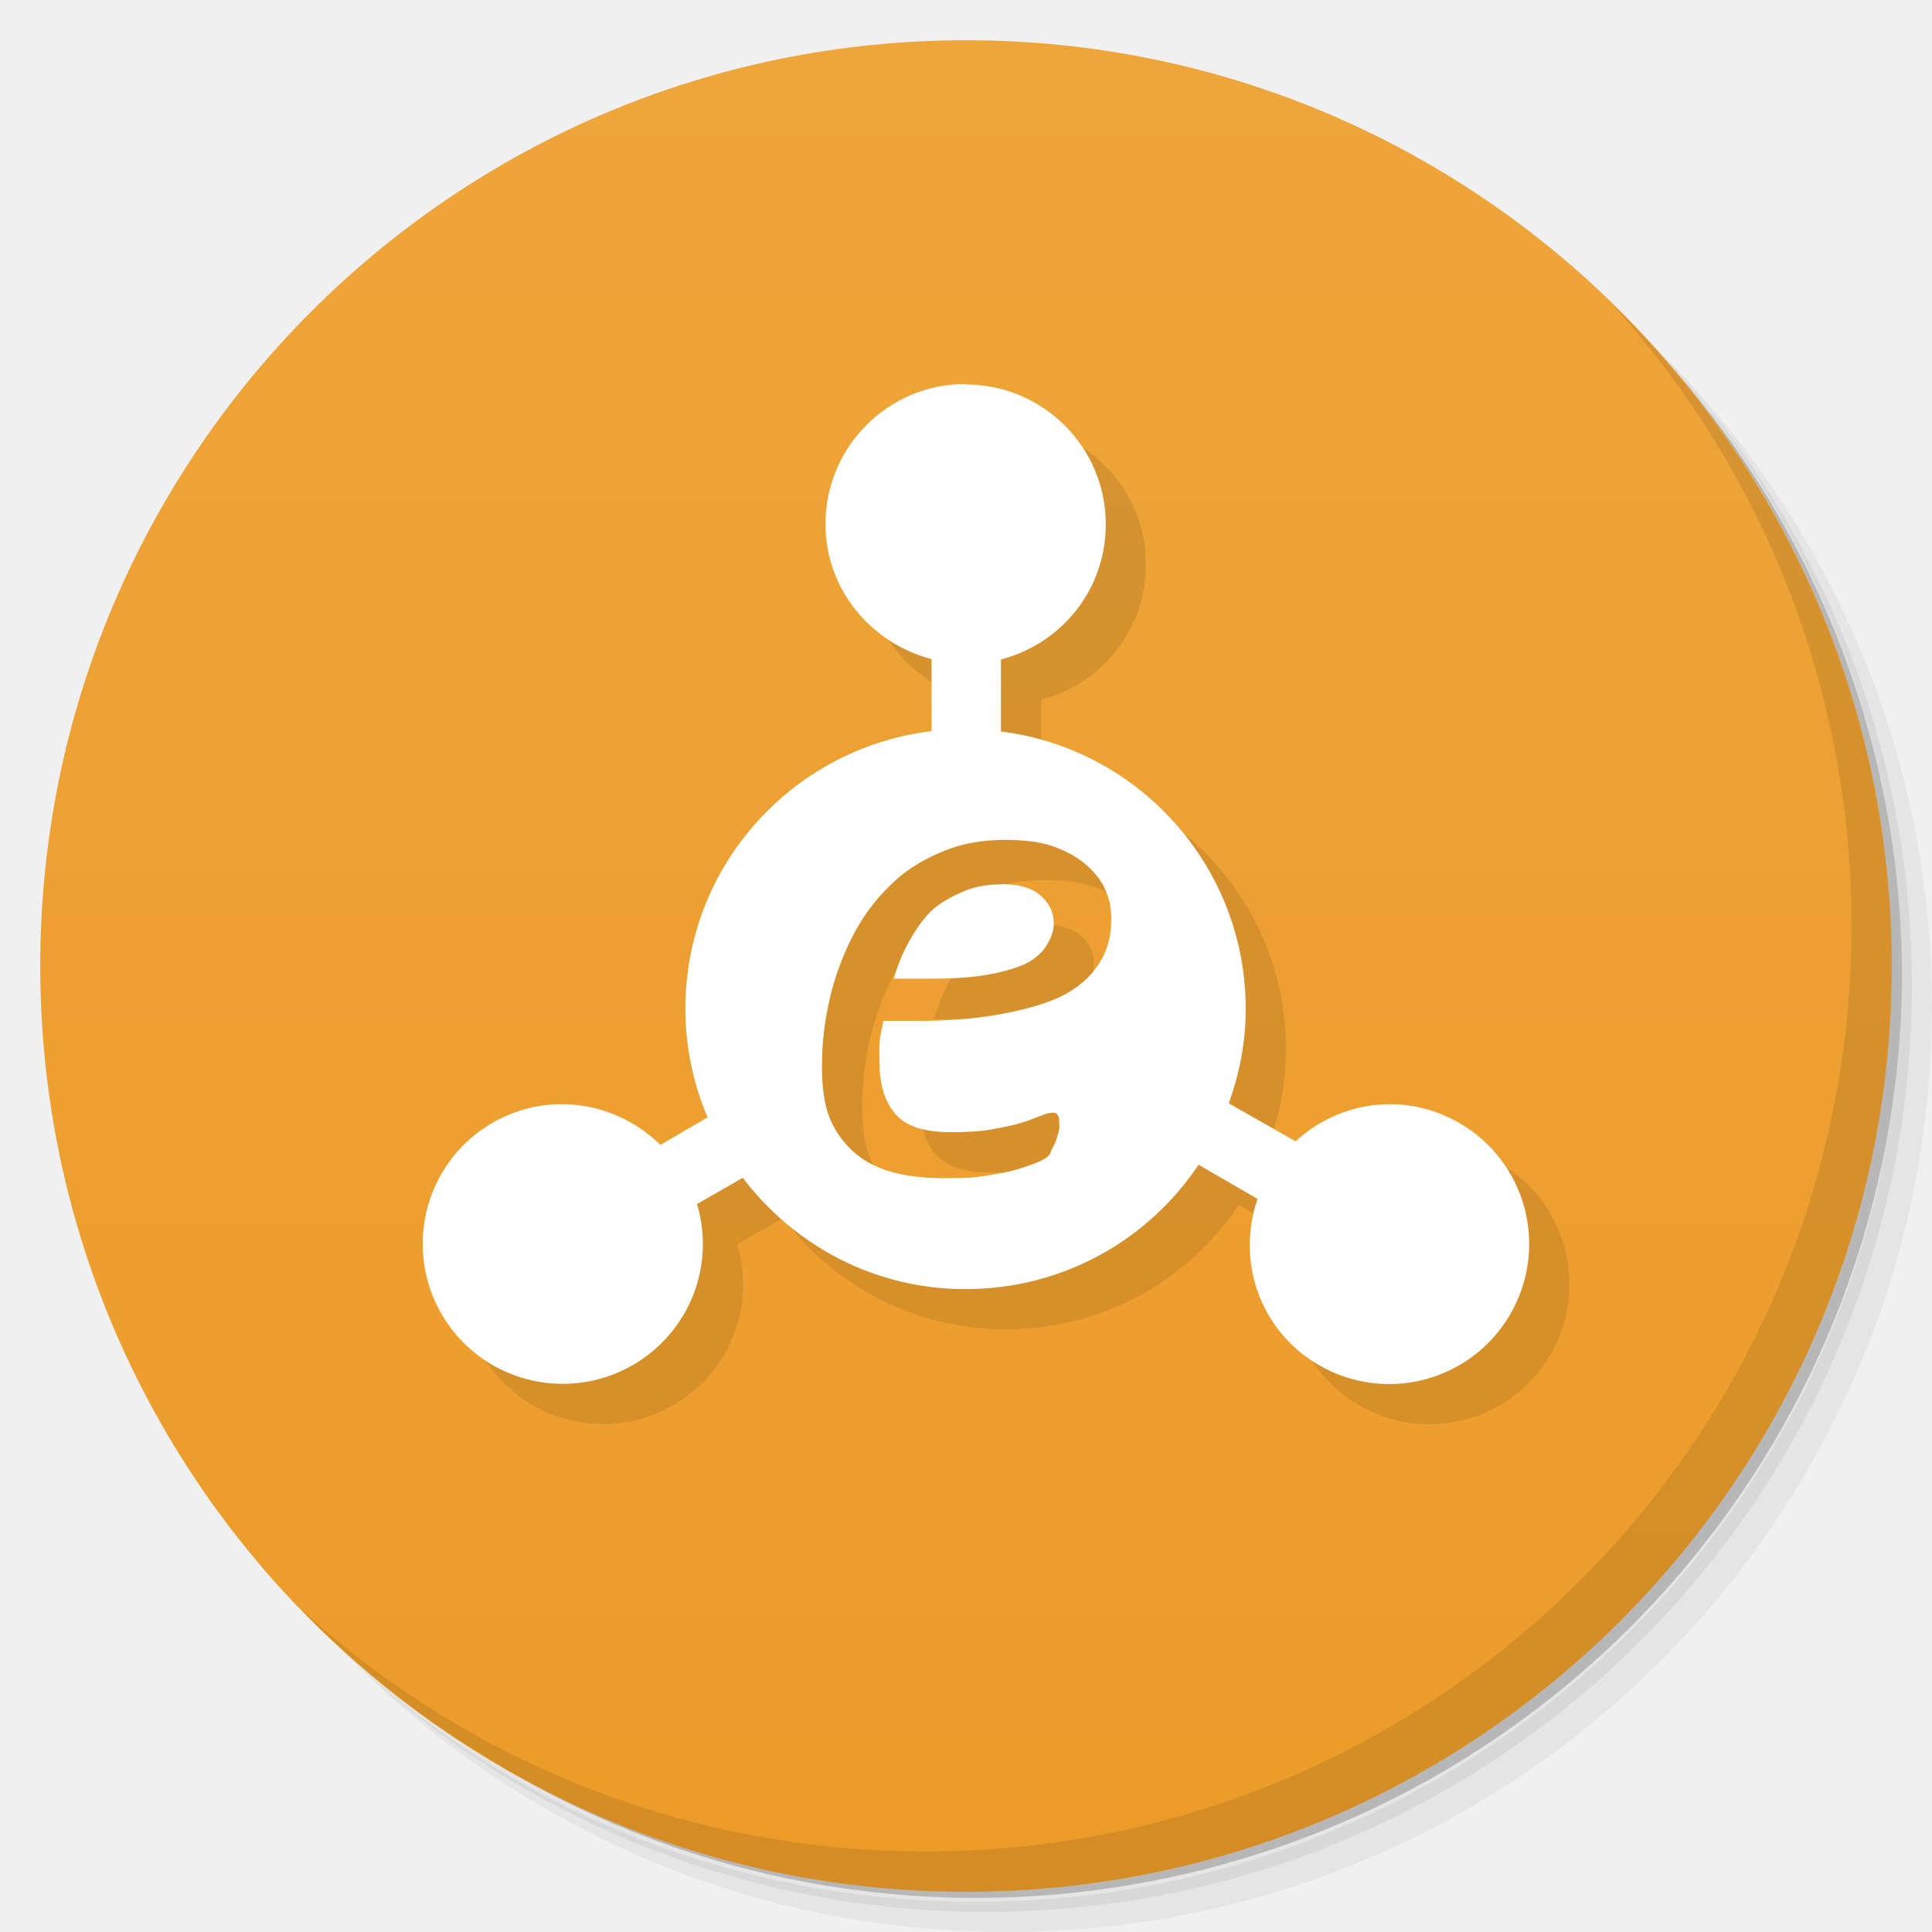
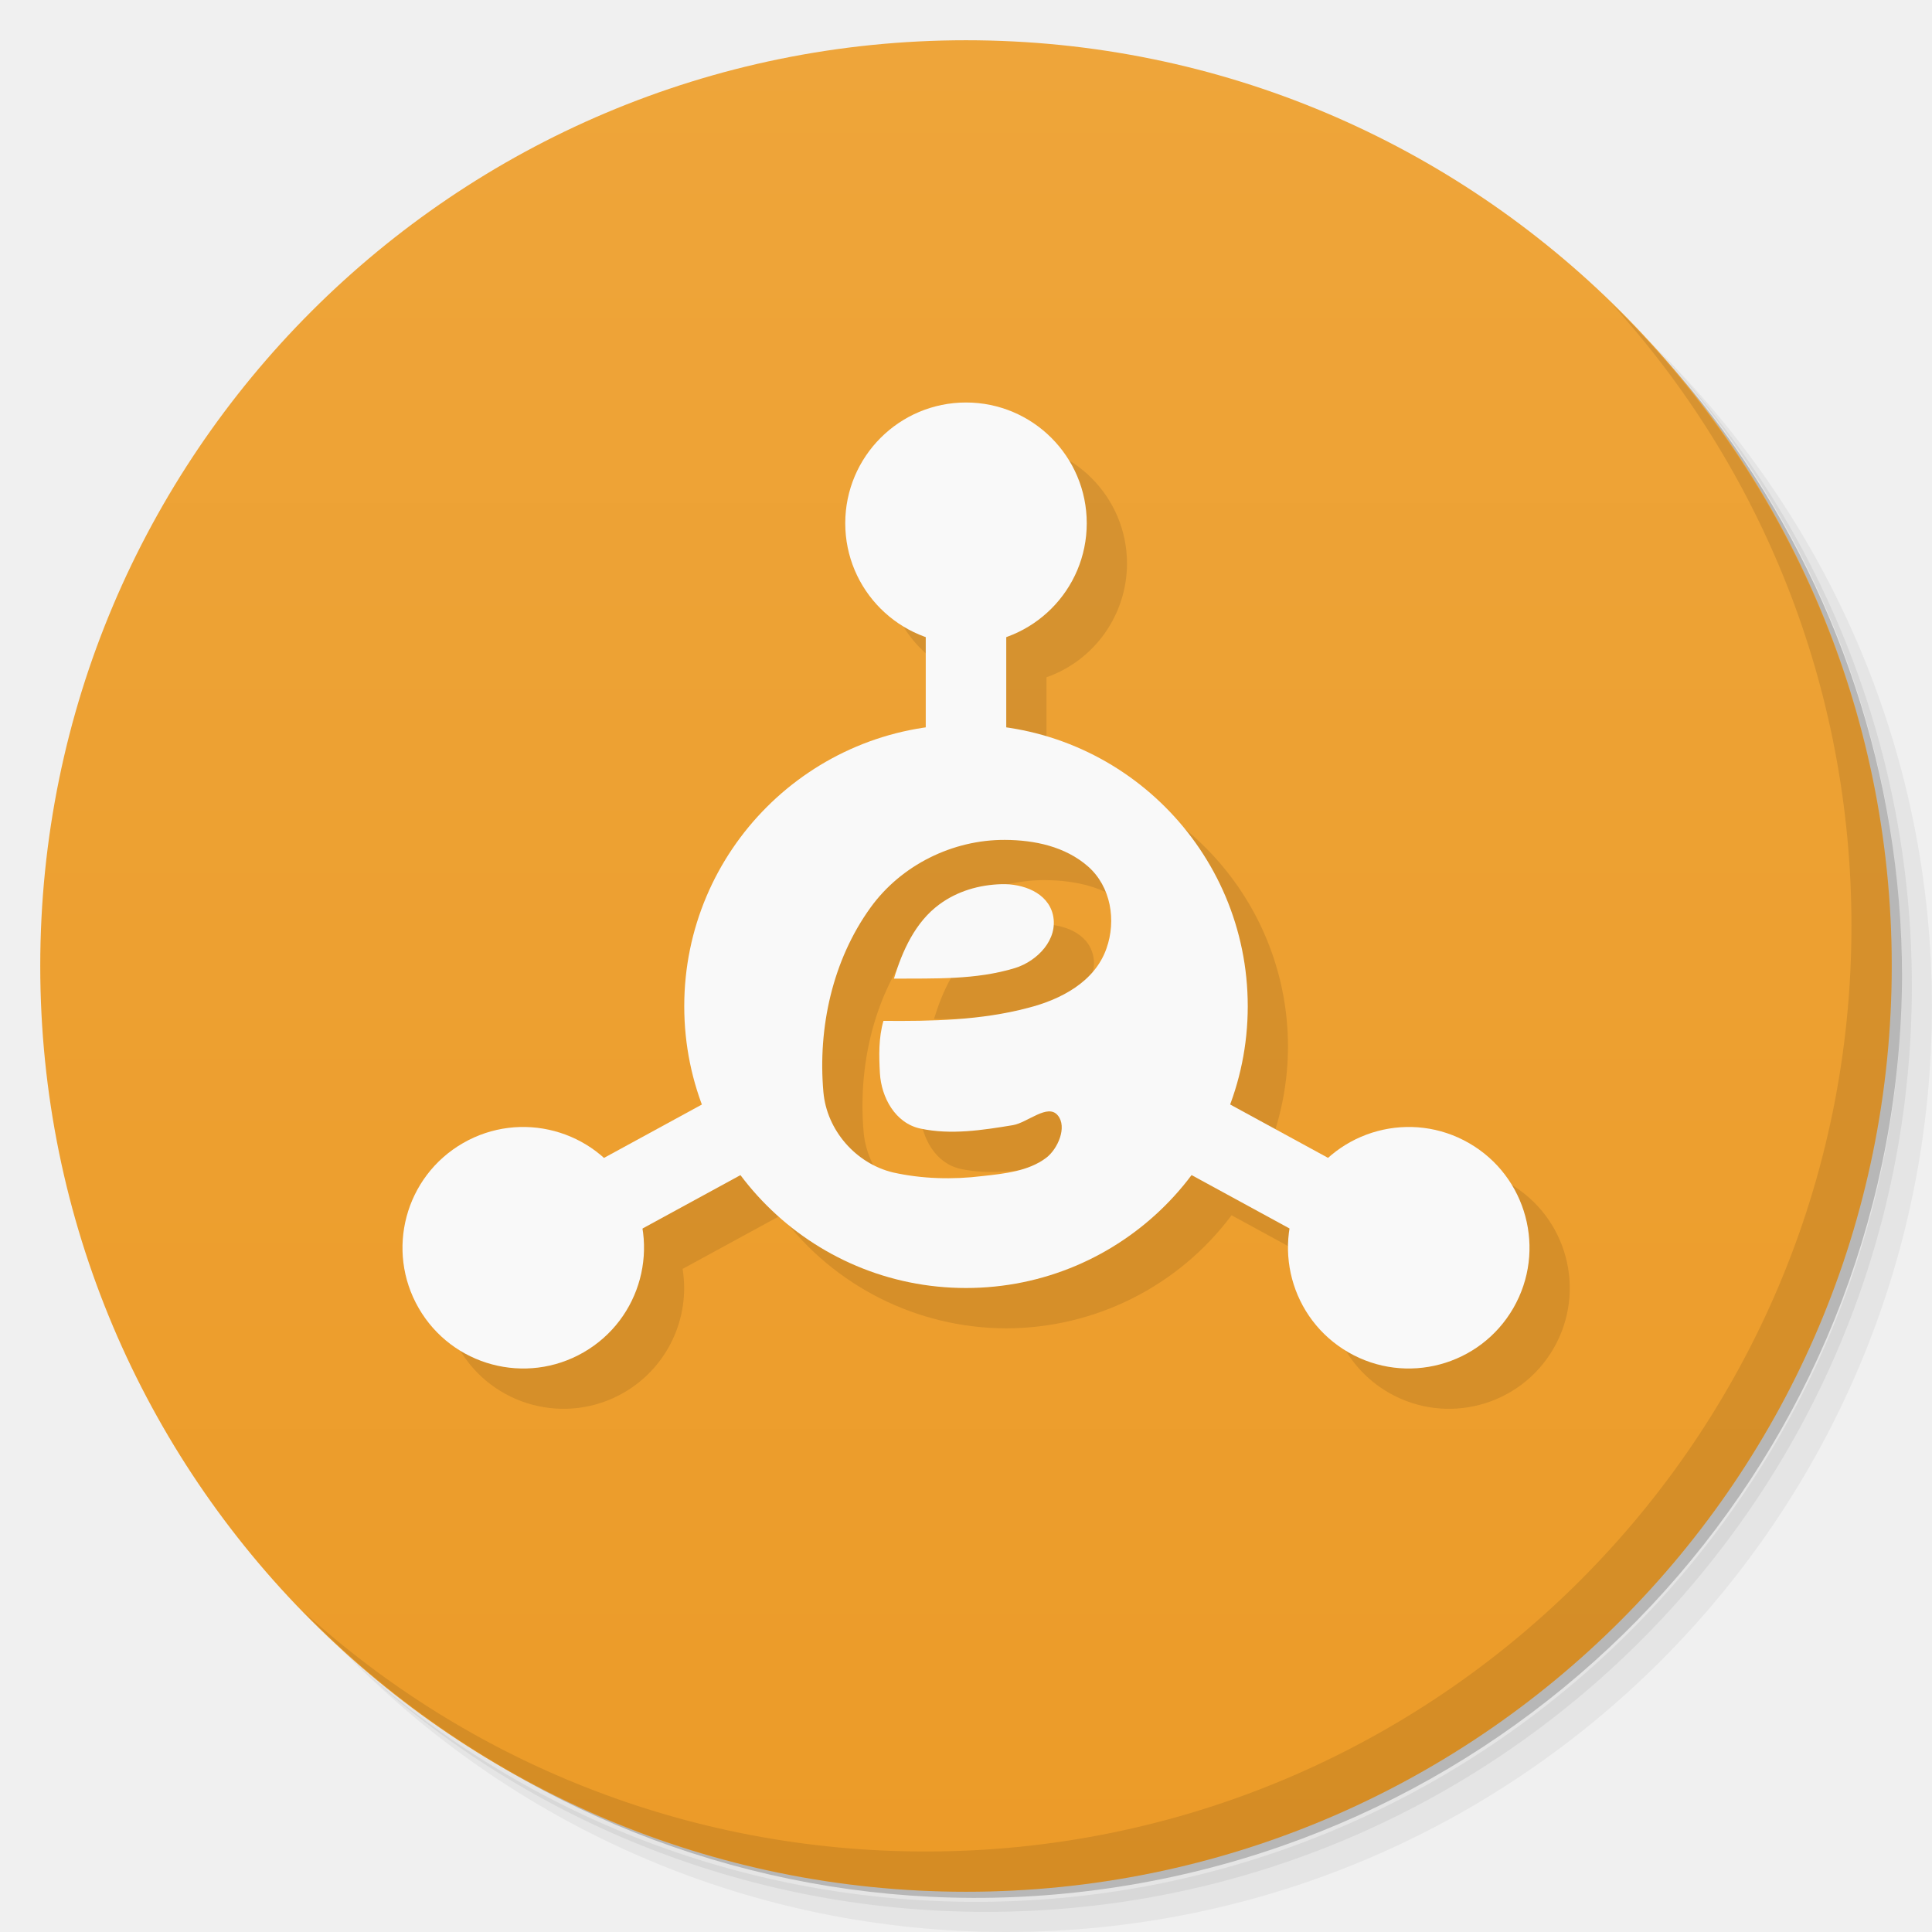
<svg xmlns="http://www.w3.org/2000/svg" viewBox="0 0 48 48">
  <defs>
    <linearGradient id="linearGradient3764" x1="1" x2="47" gradientUnits="userSpaceOnUse" gradientTransform="matrix(0,-1,1,0,-1.5e-6,48)">
      <stop style="stop-color:#ec9b28;stop-opacity:1" />
      <stop offset="1" style="stop-color:#eea53a;stop-opacity:1" />
    </linearGradient>
  </defs>
  <g>
    <path d="m 36.31 5 c 5.859 4.062 9.688 10.831 9.688 18.5 c 0 12.426 -10.07 22.5 -22.5 22.5 c -7.669 0 -14.438 -3.828 -18.5 -9.688 c 1.037 1.822 2.306 3.499 3.781 4.969 c 4.085 3.712 9.514 5.969 15.469 5.969 c 12.703 0 23 -10.298 23 -23 c 0 -5.954 -2.256 -11.384 -5.969 -15.469 c -1.469 -1.475 -3.147 -2.744 -4.969 -3.781 z m 4.969 3.781 c 3.854 4.113 6.219 9.637 6.219 15.719 c 0 12.703 -10.297 23 -23 23 c -6.081 0 -11.606 -2.364 -15.719 -6.219 c 4.16 4.144 9.883 6.719 16.219 6.719 c 12.703 0 23 -10.298 23 -23 c 0 -6.335 -2.575 -12.06 -6.719 -16.219 z" style="opacity:0.05" />
    <path d="m 41.28 8.781 c 3.712 4.085 5.969 9.514 5.969 15.469 c 0 12.703 -10.297 23 -23 23 c -5.954 0 -11.384 -2.256 -15.469 -5.969 c 4.113 3.854 9.637 6.219 15.719 6.219 c 12.703 0 23 -10.298 23 -23 c 0 -6.081 -2.364 -11.606 -6.219 -15.719 z" style="opacity:0.1" />
    <path d="m 31.25 2.375 c 8.615 3.154 14.75 11.417 14.75 21.13 c 0 12.426 -10.07 22.5 -22.5 22.5 c -9.708 0 -17.971 -6.135 -21.12 -14.75 a 23 23 0 0 0 44.875 -7 a 23 23 0 0 0 -16 -21.875 z" style="opacity:0.2" />
  </g>
  <g>
    <path d="m 24 1 c 12.703 0 23 10.297 23 23 c 0 12.703 -10.297 23 -23 23 -12.703 0 -23 -10.297 -23 -23 0 -12.703 10.297 -23 23 -23 z" style="fill:url(#linearGradient3764);fill-opacity:1" />
  </g>
  <g>
    <g>
      <g transform="translate(1,1)">
        <g style="opacity:0.1">
-           <g>
-             <path d="m 23.992 9.539 c -1.926 0 -3.484 1.559 -3.484 3.484 c 0 1.621 1.137 2.961 2.637 3.352 l 0 1.789 c -3.449 0.418 -6.117 3.336 -6.117 6.898 c 0 0.961 0.199 1.867 0.551 2.699 l -1.172 0.684 c -1.09 -1.074 -2.777 -1.352 -4.168 -0.551 c -1.664 0.957 -2.23 3.086 -1.27 4.75 c 0.961 1.664 3.086 2.23 4.754 1.27 c 1.426 -0.828 2.047 -2.492 1.594 -4 l 1.137 -0.652 c 1.273 1.676 3.266 2.766 5.531 2.766 c 2.422 0 4.543 -1.219 5.793 -3.09 l 1.465 0.848 c -0.535 1.547 0.059 3.285 1.531 4.133 c 1.664 0.961 3.785 0.395 4.75 -1.27 c 0.961 -1.664 0.398 -3.789 -1.27 -4.75 c -1.348 -0.781 -2.977 -0.547 -4.066 0.457 l -1.66 -0.945 c 0.266 -0.73 0.422 -1.52 0.422 -2.34 c 0 -3.543 -2.652 -6.469 -6.082 -6.898 l 0 -1.789 c 1.5 -0.391 2.605 -1.73 2.605 -3.355 c 0 -1.922 -1.559 -3.477 -3.484 -3.477 m 0.98 11.316 c 0.477 0 0.875 0.043 1.207 0.164 c 0.332 0.117 0.602 0.273 0.813 0.457 c 0.219 0.191 0.395 0.418 0.488 0.652 c 0.098 0.227 0.133 0.457 0.133 0.684 c 0 0.391 -0.078 0.73 -0.258 1.039 c -0.18 0.316 -0.461 0.598 -0.848 0.816 c -0.387 0.219 -0.895 0.367 -1.496 0.488 c -0.602 0.121 -1.305 0.195 -2.145 0.195 l -0.914 0 c -0.039 0.188 -0.078 0.344 -0.098 0.52 c -0.012 0.18 0 0.371 0 0.523 c 0 0.566 0.145 1 0.422 1.301 c 0.285 0.301 0.738 0.422 1.367 0.422 c 0.363 0 0.688 -0.016 0.977 -0.066 c 0.293 -0.055 0.539 -0.098 0.75 -0.164 c 0.215 -0.063 0.387 -0.145 0.52 -0.188 c 0.137 -0.063 0.242 -0.066 0.293 -0.066 c 0.051 0 0.078 0.027 0.102 0.066 c 0.027 0.031 0.031 0.063 0.031 0.129 c 0 0.059 0.012 0.145 0 0.227 c -0.012 0.078 -0.043 0.145 -0.063 0.227 c -0.023 0.078 -0.059 0.156 -0.102 0.227 c -0.035 0.074 -0.051 0.148 -0.098 0.195 c -0.066 0.066 -0.18 0.129 -0.359 0.195 c -0.168 0.063 -0.379 0.137 -0.617 0.195 c -0.234 0.051 -0.496 0.094 -0.777 0.133 c -0.285 0.035 -0.563 0.031 -0.848 0.031 c -0.504 0 -0.953 -0.051 -1.336 -0.164 c -0.379 -0.113 -0.688 -0.285 -0.941 -0.52 c -0.25 -0.238 -0.461 -0.531 -0.586 -0.883 c -0.125 -0.352 -0.164 -0.762 -0.164 -1.234 c 0 -0.367 0.031 -0.781 0.102 -1.203 c 0.074 -0.426 0.172 -0.824 0.324 -1.238 c 0.152 -0.414 0.344 -0.824 0.586 -1.203 c 0.246 -0.379 0.547 -0.719 0.879 -1.012 c 0.34 -0.289 0.73 -0.508 1.172 -0.684 c 0.445 -0.18 0.941 -0.262 1.496 -0.262 m -0.109 1.105 c -0.367 0 -0.695 0.063 -0.98 0.195 c -0.281 0.125 -0.559 0.273 -0.777 0.488 c -0.215 0.215 -0.395 0.492 -0.555 0.781 c -0.152 0.281 -0.262 0.559 -0.355 0.879 l 0.855 0 c 0.594 0 1.098 -0.027 1.492 -0.102 c 0.398 -0.074 0.73 -0.168 0.977 -0.293 c 0.242 -0.137 0.391 -0.289 0.488 -0.457 c 0.102 -0.176 0.164 -0.332 0.164 -0.523 c 0 -0.289 -0.133 -0.535 -0.359 -0.715 c -0.227 -0.18 -0.52 -0.258 -0.938 -0.258 m -0.012 0.004" style="fill:#000;fill-opacity:1;stroke:none;fill-rule:nonzero" />
-           </g>
-         </g>
+      
+     </g>
      </g>
    </g>
  </g>
+   <path d="m 25 11 a 3 3 0 0 0 -3 3 3 3 0 0 0 2 2.824 l 0 2.256 a 7 7 0 0 0 -6 6.92 7 7 0 0 0 0.447 2.438 l -2.445 1.332 a 3 3 0 0 0 -3.502 -0.367 3 3 0 0 0 -1.098 4.098 3 3 0 0 0 4.098 1.098 3 3 0 0 0 1.459 -3.074 l 2.445 -1.332 a 7 7 0 0 0 5.596 2.809 7 7 0 0 0 5.598 -2.809 l 2.441 1.332 a 3 3 0 0 0 1.461 3.074 3 3 0 0 0 4.098 -1.098 3 3 0 0 0 -1.098 -4.098 3 3 0 0 0 -3.504 0.367 l -2.439 -1.33 a 7 7 0 0 0 0.443 -2.439 7 7 0 0 0 -6 -6.922 l 0 -2.252 a 3 3 0 0 0 2 -2.826 3 3 0 0 0 -3 -3 z m 0.969 10.867 c 0.734 0.004 1.494 0.163 2.061 0.658 0.574 0.502 0.707 1.345 0.461 2.039 -0.295 0.831 -1.138 1.27 -1.947 1.48 -1.175 0.306 -2.389 0.328 -3.594 0.318 -0.122 0.423 -0.112 0.864 -0.088 1.299 0.033 0.603 0.375 1.246 1.01 1.381 0.754 0.161 1.532 0.033 2.287 -0.088 0.369 -0.059 0.872 -0.548 1.123 -0.244 0.24 0.29 -0.004 0.836 -0.289 1.055 -0.442 0.339 -1.044 0.39 -1.592 0.457 -0.734 0.089 -1.491 0.072 -2.215 -0.098 -0.924 -0.217 -1.646 -1.047 -1.729 -1.994 -0.14 -1.597 0.226 -3.275 1.172 -4.584 0.76 -1.053 2.038 -1.686 3.34 -1.68 z m -0.084 1.1 c -0.557 0.015 -1.102 0.176 -1.549 0.504 -0.594 0.436 -0.919 1.154 -1.131 1.844 1.01 -0.008 2.033 0.036 3.01 -0.266 0.556 -0.171 1.082 -0.711 0.941 -1.318 -0.128 -0.556 -0.751 -0.778 -1.273 -0.764 z" style="fill:#000;opacity:0.1;fill-opacity:1;stroke:none" />
  <g>
    <g>
-       <g>
-         <path d="m 23.992 9.539 c -1.926 0 -3.484 1.559 -3.484 3.484 c 0 1.621 1.137 2.961 2.637 3.352 l 0 1.789 c -3.449 0.418 -6.117 3.336 -6.117 6.898 c 0 0.961 0.199 1.867 0.551 2.699 l -1.172 0.684 c -1.09 -1.074 -2.777 -1.352 -4.168 -0.551 c -1.664 0.957 -2.23 3.086 -1.27 4.75 c 0.961 1.664 3.086 2.23 4.754 1.27 c 1.426 -0.828 2.047 -2.492 1.594 -4 l 1.137 -0.652 c 1.273 1.676 3.266 2.766 5.531 2.766 c 2.422 0 4.543 -1.219 5.793 -3.09 l 1.465 0.848 c -0.535 1.547 0.059 3.285 1.531 4.133 c 1.664 0.961 3.785 0.395 4.75 -1.27 c 0.961 -1.664 0.398 -3.789 -1.27 -4.75 c -1.348 -0.781 -2.977 -0.547 -4.066 0.457 l -1.66 -0.945 c 0.266 -0.73 0.422 -1.52 0.422 -2.34 c 0 -3.543 -2.652 -6.469 -6.082 -6.898 l 0 -1.789 c 1.5 -0.391 2.605 -1.73 2.605 -3.355 c 0 -1.922 -1.559 -3.477 -3.484 -3.477 m 0.98 11.316 c 0.477 0 0.875 0.043 1.207 0.164 c 0.332 0.117 0.602 0.273 0.813 0.457 c 0.219 0.191 0.395 0.418 0.488 0.652 c 0.098 0.227 0.133 0.457 0.133 0.684 c 0 0.391 -0.078 0.73 -0.258 1.039 c -0.18 0.316 -0.461 0.598 -0.848 0.816 c -0.387 0.219 -0.895 0.367 -1.496 0.488 c -0.602 0.121 -1.305 0.195 -2.145 0.195 l -0.914 0 c -0.039 0.188 -0.078 0.344 -0.098 0.52 c -0.012 0.18 0 0.371 0 0.523 c 0 0.566 0.145 1 0.422 1.301 c 0.285 0.301 0.738 0.422 1.367 0.422 c 0.363 0 0.688 -0.016 0.977 -0.066 c 0.293 -0.055 0.539 -0.098 0.75 -0.164 c 0.215 -0.063 0.387 -0.145 0.52 -0.188 c 0.137 -0.063 0.242 -0.066 0.293 -0.066 c 0.051 0 0.078 0.027 0.102 0.066 c 0.027 0.031 0.031 0.063 0.031 0.129 c 0 0.059 0.012 0.145 0 0.227 c -0.012 0.078 -0.043 0.145 -0.063 0.227 c -0.023 0.078 -0.059 0.156 -0.102 0.227 c -0.035 0.074 -0.051 0.148 -0.098 0.195 c -0.066 0.066 -0.18 0.129 -0.359 0.195 c -0.168 0.063 -0.379 0.137 -0.617 0.195 c -0.234 0.051 -0.496 0.094 -0.777 0.133 c -0.285 0.035 -0.563 0.031 -0.848 0.031 c -0.504 0 -0.953 -0.051 -1.336 -0.164 c -0.379 -0.113 -0.688 -0.285 -0.941 -0.52 c -0.25 -0.238 -0.461 -0.531 -0.586 -0.883 c -0.125 -0.352 -0.164 -0.762 -0.164 -1.234 c 0 -0.367 0.031 -0.781 0.102 -1.203 c 0.074 -0.426 0.172 -0.824 0.324 -1.238 c 0.152 -0.414 0.344 -0.824 0.586 -1.203 c 0.246 -0.379 0.547 -0.719 0.879 -1.012 c 0.34 -0.289 0.73 -0.508 1.172 -0.684 c 0.445 -0.18 0.941 -0.262 1.496 -0.262 m -0.109 1.105 c -0.367 0 -0.695 0.063 -0.98 0.195 c -0.281 0.125 -0.559 0.273 -0.777 0.488 c -0.215 0.215 -0.395 0.492 -0.555 0.781 c -0.152 0.281 -0.262 0.559 -0.355 0.879 l 0.855 0 c 0.594 0 1.098 -0.027 1.492 -0.102 c 0.398 -0.074 0.73 -0.168 0.977 -0.293 c 0.242 -0.137 0.391 -0.289 0.488 -0.457 c 0.102 -0.176 0.164 -0.332 0.164 -0.523 c 0 -0.289 -0.133 -0.535 -0.359 -0.715 c -0.227 -0.18 -0.52 -0.258 -0.938 -0.258 m -0.012 0.004" style="fill:#fff;fill-opacity:1;stroke:none;fill-rule:nonzero" />
-       </g>
-     </g>
+    
+   </g>
  </g>
  <g>
    <path d="m 40.03 7.531 c 3.712 4.084 5.969 9.514 5.969 15.469 0 12.703 -10.297 23 -23 23 c -5.954 0 -11.384 -2.256 -15.469 -5.969 4.178 4.291 10.01 6.969 16.469 6.969 c 12.703 0 23 -10.298 23 -23 0 -6.462 -2.677 -12.291 -6.969 -16.469 z" style="opacity:0.1" />
  </g>
+   <g>
+     <path d="M 24 18 A 7 7 0 0 0 17 25 A 7 7 0 0 0 24 32 A 7 7 0 0 0 31 25 A 7 7 0 0 0 24 18 z M 24.969 20.867 C 25.703 20.871 26.463 21.03 27.03 21.525 C 27.604 22.03 27.736 22.871 27.49 23.564 C 27.2 24.396 26.352 24.834 25.543 25.04 C 24.368 25.351 23.15 25.373 21.949 25.363 C 21.827 25.786 21.837 26.23 21.861 26.662 C 21.895 27.26 22.24 27.908 22.871 28.04 C 23.626 28.2 24.403 28.08 25.16 27.955 C 25.528 27.896 26.03 27.407 26.28 27.711 C 26.521 28 26.28 28.547 25.992 28.766 C 25.55 29.1 24.948 29.16 24.4 29.22 C 23.666 29.31 22.909 29.29 22.19 29.13 C 21.261 28.908 20.54 28.08 20.457 27.13 C 20.317 25.534 20.683 23.856 21.629 22.547 C 22.389 21.494 23.667 20.86 24.969 20.867 z M 24.885 21.967 C 24.328 21.982 23.783 22.14 23.336 22.471 C 22.742 22.907 22.417 23.624 22.21 24.314 C 23.21 24.306 24.24 24.35 25.22 24.05 C 25.773 23.878 26.298 23.338 26.16 22.73 C 26.03 22.17 25.407 21.953 24.885 21.967 z" style="fill:#f9f9f9;opacity:1;fill-opacity:1;stroke:none" />
+     <circle r="3" cy="13" cx="24" style="fill:#f9f9f9;opacity:1;fill-opacity:1;stroke:none" />
+     <rect y="14" x="23" height="6" width="2" style="fill:#f9f9f9;opacity:1;fill-opacity:1;stroke:none" />
+     <circle r="3" cy="12.474" cx="24.304" transform="matrix(-0.5,-0.8660254,0.8660254,-0.5,14.34937,58.28461)" style="fill:#f9f9f9;opacity:1;fill-opacity:1;stroke:none" />
+     <circle cx="23.696" cy="12.474" r="3" transform="matrix(-0.5,0.8660254,-0.8660254,-0.5,57.65064,16.71539)" style="fill:#f9f9f9;opacity:1;fill-opacity:1;stroke:none" />
+     <path d="m 19 26.59 l -6.479 3.533 l 0.957 1.754 l 5.521 -3.01 l 0 -2.275 z m 10 0 l 0 2.275 l 5.521 3.01 l 0.957 -1.754 l -6.479 -3.533 z" mix-blend-mode="normal" isolation="auto" white-space="normal" solid-opacity="1" solid-color="#000000" style="visibility:visible;shape-rendering:auto;color-interpolation-filters:linearRGB;fill:#f9f9f9;opacity:1;image-rendering:auto;fill-opacity:1;stroke:none;display:inline;color:#000;fill-rule:evenodd;color-rendering:auto;color-interpolation:sRGB" />
+   </g>
</svg>
